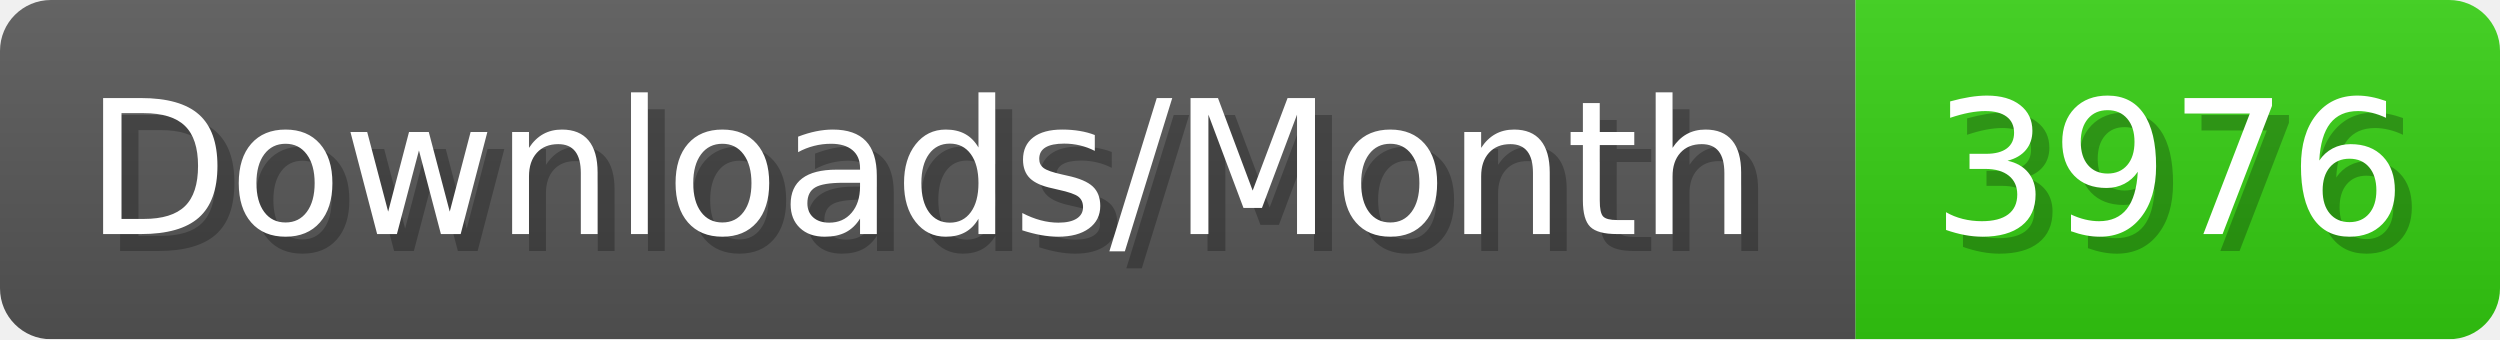
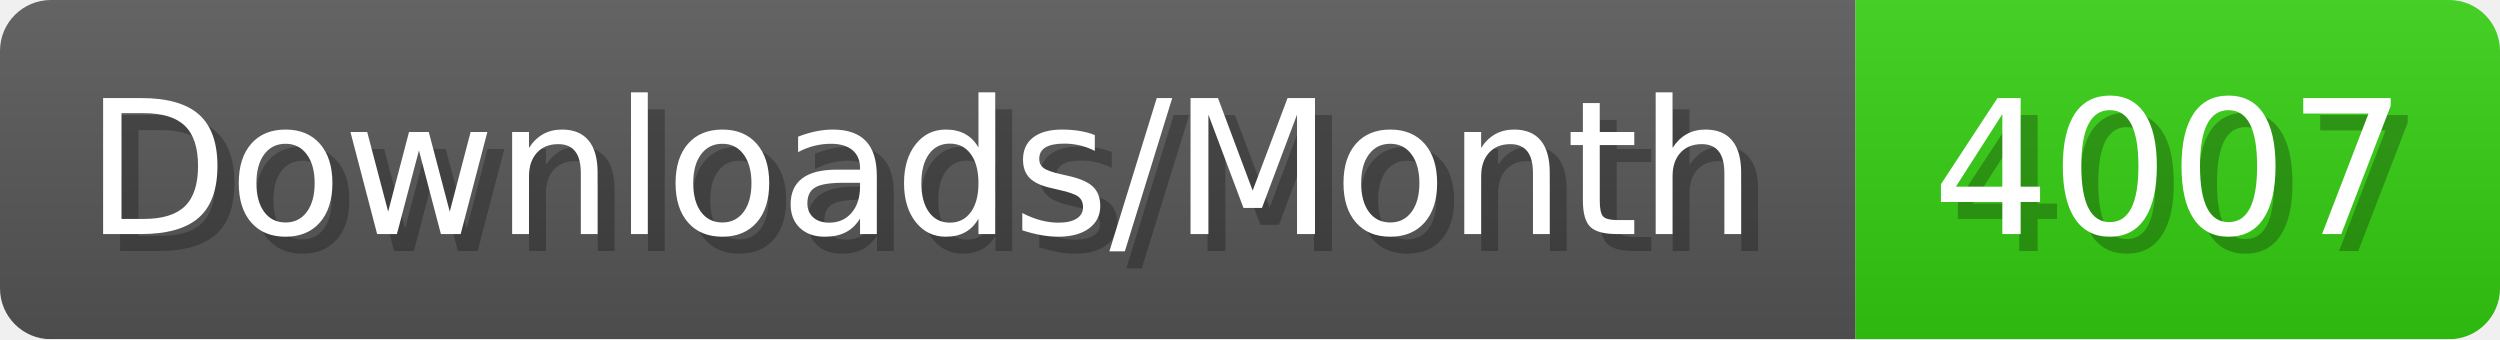
- <svg xmlns="http://www.w3.org/2000/svg" width="147.4" height="20" viewBox="0 0 1474 200" role="img" aria-label="Downloads/Month: 3976">
+ <svg xmlns="http://www.w3.org/2000/svg" width="147.4" height="20" viewBox="0 0 1474 200" role="img" aria-label="Downloads/Month: 4007">
  <linearGradient id="YlXUI" x2="0" y2="100%">
    <stop offset="0" stop-opacity=".1" stop-color="#EEE" />
    <stop offset="1" stop-opacity=".1" />
  </linearGradient>
  <mask id="JHhop">
    <rect width="1474" height="200" rx="30" fill="#FFF" />
  </mask>
  <g mask="url(#JHhop)">
    <rect width="1094" height="200" fill="#555" />
    <rect width="380" height="200" fill="#3C1" x="1094" />
    <rect width="1474" height="200" fill="url(#YlXUI)" />
  </g>
  <g aria-hidden="true" fill="#fff" text-anchor="start" font-family="Verdana,DejaVu Sans,sans-serif" font-size="110">
    <text x="60" y="148" textLength="994" fill="#000" opacity="0.25">Downloads/Month</text>
    <text x="50" y="138" textLength="994">Downloads/Month</text>
-     <text x="1149" y="148" textLength="280" fill="#000" opacity="0.25">3976</text>
-     <text x="1139" y="138" textLength="280">3976</text>
+     <text x="1149" y="148" textLength="280" fill="#000" opacity="0.25">4007</text>
+     <text x="1139" y="138" textLength="280">4007</text>
  </g>
</svg>
